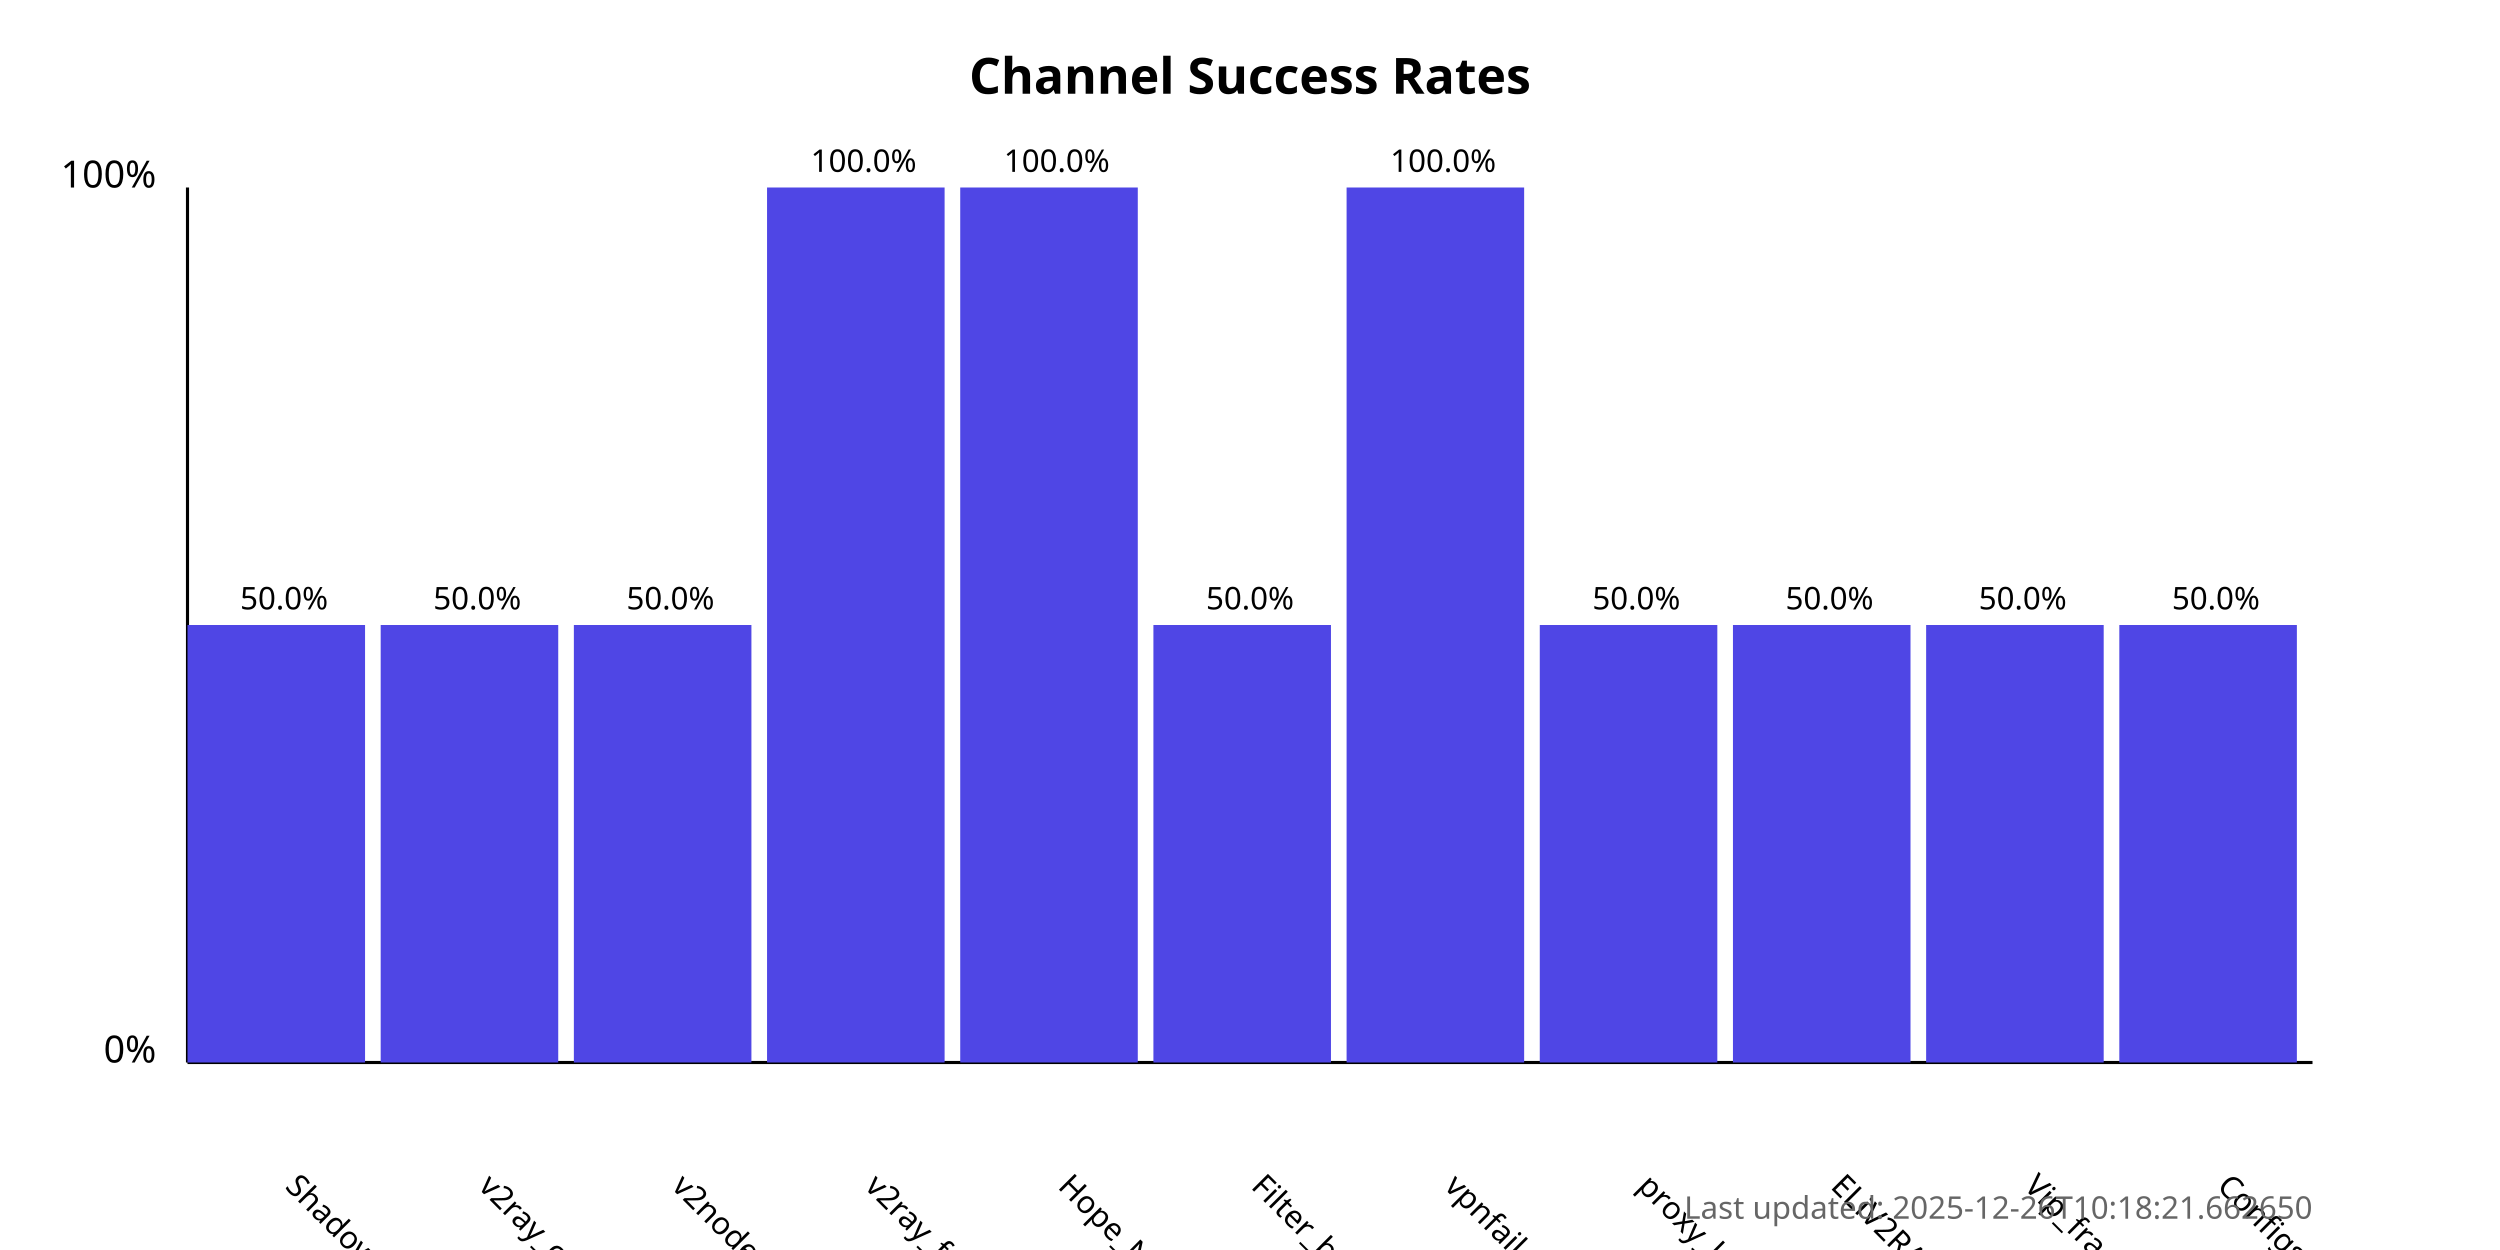
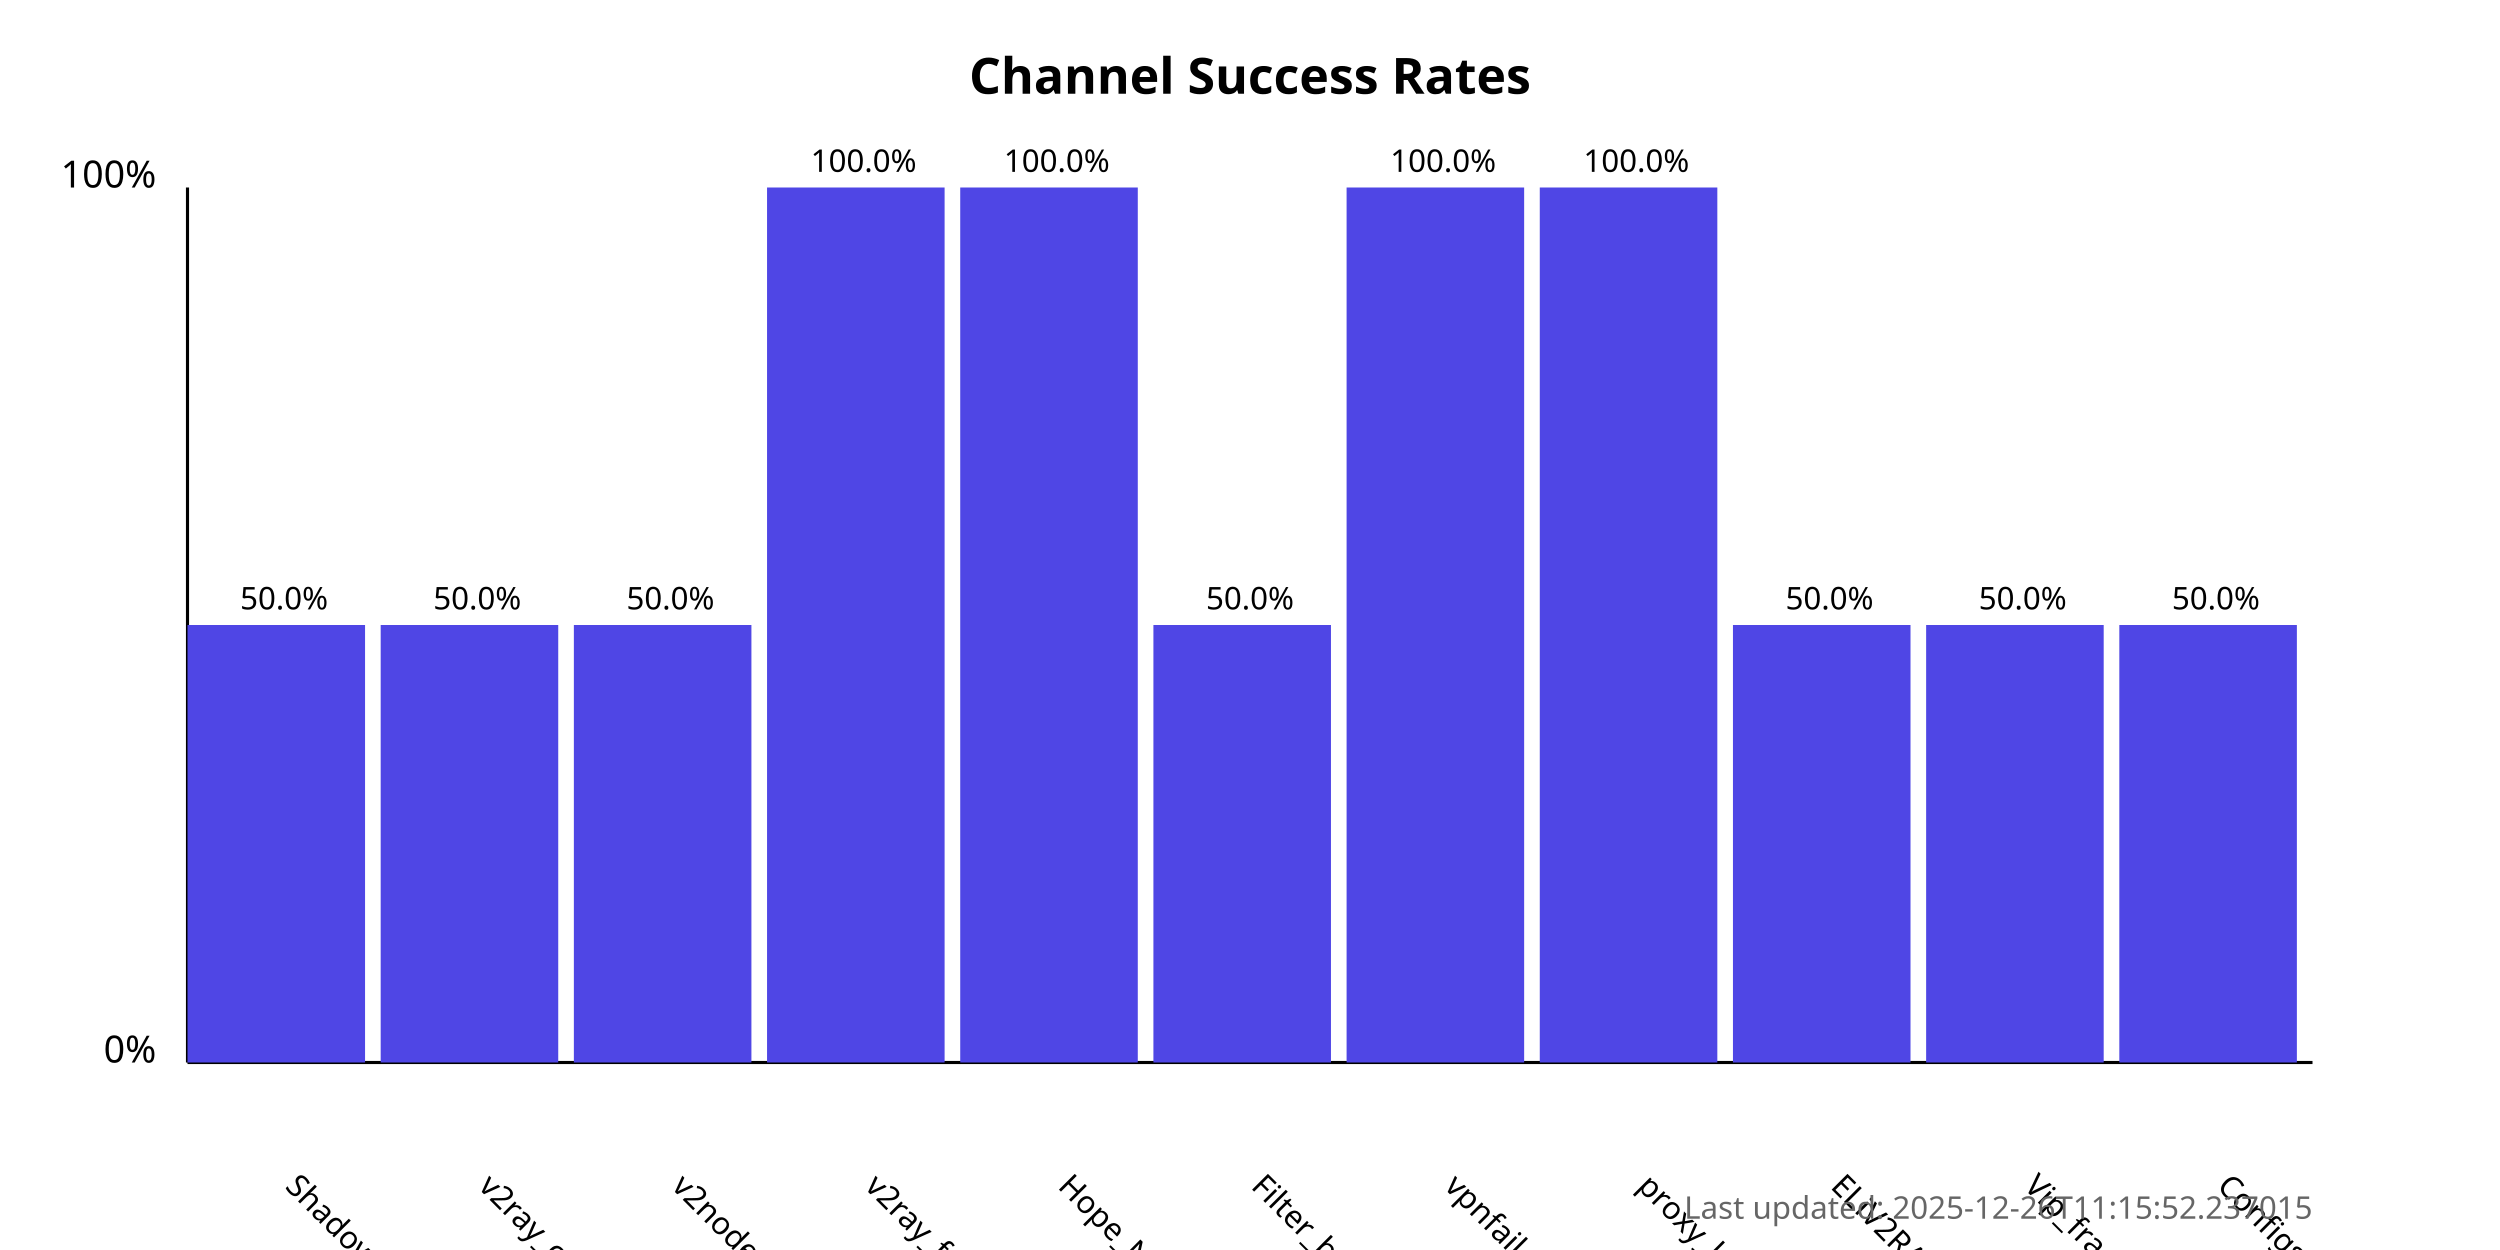
<svg xmlns="http://www.w3.org/2000/svg" width="800" height="400">
  <style>
            .chart-title { font: bold 16px sans-serif; }
            .axis-label { font: 12px sans-serif; }
            .tick-label { font: 10px sans-serif; }
            .bar { fill: #4f46e5; }
            .bar:hover { fill: #6366f1; }
            .timestamp { font: 10px sans-serif; fill: #666; }
        </style>
  <text x="400.0" y="30" text-anchor="middle" class="chart-title">
            Channel Success Rates
        </text>
  <line x1="60" y1="340" x2="60" y2="60" stroke="black" stroke-width="1" />
  <line x1="60" y1="340" x2="740" y2="340" stroke="black" stroke-width="1" />
  <text x="50" y="340" text-anchor="end" class="axis-label">0%</text>
  <text x="50" y="60" text-anchor="end" class="axis-label">100%</text>
  <g>
    <rect x="60" y="200.0" width="56.818" height="140.0" class="bar" />
    <text x="90.909" y="380" transform="rotate(45, 90.90909, 380)" text-anchor="start" class="tick-label">
                ShadowProxy66
            </text>
    <text x="90.909" y="195.0" text-anchor="middle" class="tick-label">
                50.0%
            </text>
  </g>
  <g>
    <rect x="121.818" y="200.0" width="56.818" height="140.0" class="bar" />
    <text x="152.727" y="380" transform="rotate(45, 152.7273, 380)" text-anchor="start" class="tick-label">
                v2ray_configs_pool
            </text>
    <text x="152.727" y="195.0" text-anchor="middle" class="tick-label">
                50.0%
            </text>
  </g>
  <g>
    <rect x="183.636" y="200.0" width="56.818" height="140.0" class="bar" />
    <text x="214.545" y="380" transform="rotate(45, 214.5455, 380)" text-anchor="start" class="tick-label">
                v2nodes
            </text>
    <text x="214.545" y="195.0" text-anchor="middle" class="tick-label">
                50.0%
            </text>
  </g>
  <g>
    <rect x="245.455" y="60.0" width="56.818" height="280.0" class="bar" />
    <text x="276.364" y="380" transform="rotate(45, 276.3636, 380)" text-anchor="start" class="tick-label">
                v2ray_free_conf
            </text>
    <text x="276.364" y="55.0" text-anchor="middle" class="tick-label">
                100.0%
            </text>
  </g>
  <g>
    <rect x="307.273" y="60.0" width="56.818" height="280.0" class="bar" />
    <text x="338.182" y="380" transform="rotate(45, 338.1818, 380)" text-anchor="start" class="tick-label">
                Hope_Net
            </text>
    <text x="338.182" y="55.0" text-anchor="middle" class="tick-label">
                100.0%
            </text>
  </g>
  <g>
    <rect x="369.091" y="200.0" width="56.818" height="140.0" class="bar" />
    <text x="400.0" y="380" transform="rotate(45, 400.0, 380)" text-anchor="start" class="tick-label">
                Filter_breaker
            </text>
    <text x="400.0" y="195.0" text-anchor="middle" class="tick-label">
                50.0%
            </text>
  </g>
  <g>
    <rect x="430.909" y="60.0" width="56.818" height="280.0" class="bar" />
    <text x="461.818" y="380" transform="rotate(45, 461.8182, 380)" text-anchor="start" class="tick-label">
                vpnfail_vless
            </text>
    <text x="461.818" y="55.0" text-anchor="middle" class="tick-label">
                100.0%
            </text>
  </g>
  <g>
-     <rect x="492.727" y="200.0" width="56.818" height="140.0" class="bar" />
+     <rect x="492.727" y="60.0" width="56.818" height="280.0" class="bar" />
    <text x="523.636" y="380" transform="rotate(45, 523.6364, 380)" text-anchor="start" class="tick-label">
                proxy_kafee
            </text>
-     <text x="523.636" y="195.0" text-anchor="middle" class="tick-label">
-                 50.0%
+     <text x="523.636" y="55.0" text-anchor="middle" class="tick-label">
+                 100.0%
            </text>
  </g>
  <g>
    <rect x="554.545" y="200.0" width="56.818" height="140.0" class="bar" />
    <text x="585.455" y="380" transform="rotate(45, 585.4545, 380)" text-anchor="start" class="tick-label">
                ELiV2RAY
            </text>
    <text x="585.455" y="195.0" text-anchor="middle" class="tick-label">
                50.0%
            </text>
  </g>
  <g>
    <rect x="616.364" y="200.0" width="56.818" height="140.0" class="bar" />
    <text x="647.273" y="380" transform="rotate(45, 647.2727, 380)" text-anchor="start" class="tick-label">
                Vip_fragment_v2ray
            </text>
    <text x="647.273" y="195.0" text-anchor="middle" class="tick-label">
                50.0%
            </text>
  </g>
  <g>
    <rect x="678.182" y="200.0" width="56.818" height="140.0" class="bar" />
    <text x="709.091" y="380" transform="rotate(45, 709.0909, 380)" text-anchor="start" class="tick-label">
                ConfigsHubPlus
            </text>
    <text x="709.091" y="195.0" text-anchor="middle" class="tick-label">
                50.0%
            </text>
  </g>
  <text x="740" y="390" text-anchor="end" class="timestamp">
-             Last updated: 2025-12-26T10:18:21.662650
+             Last updated: 2025-12-26T11:15:52.237015
        </text>
</svg>
